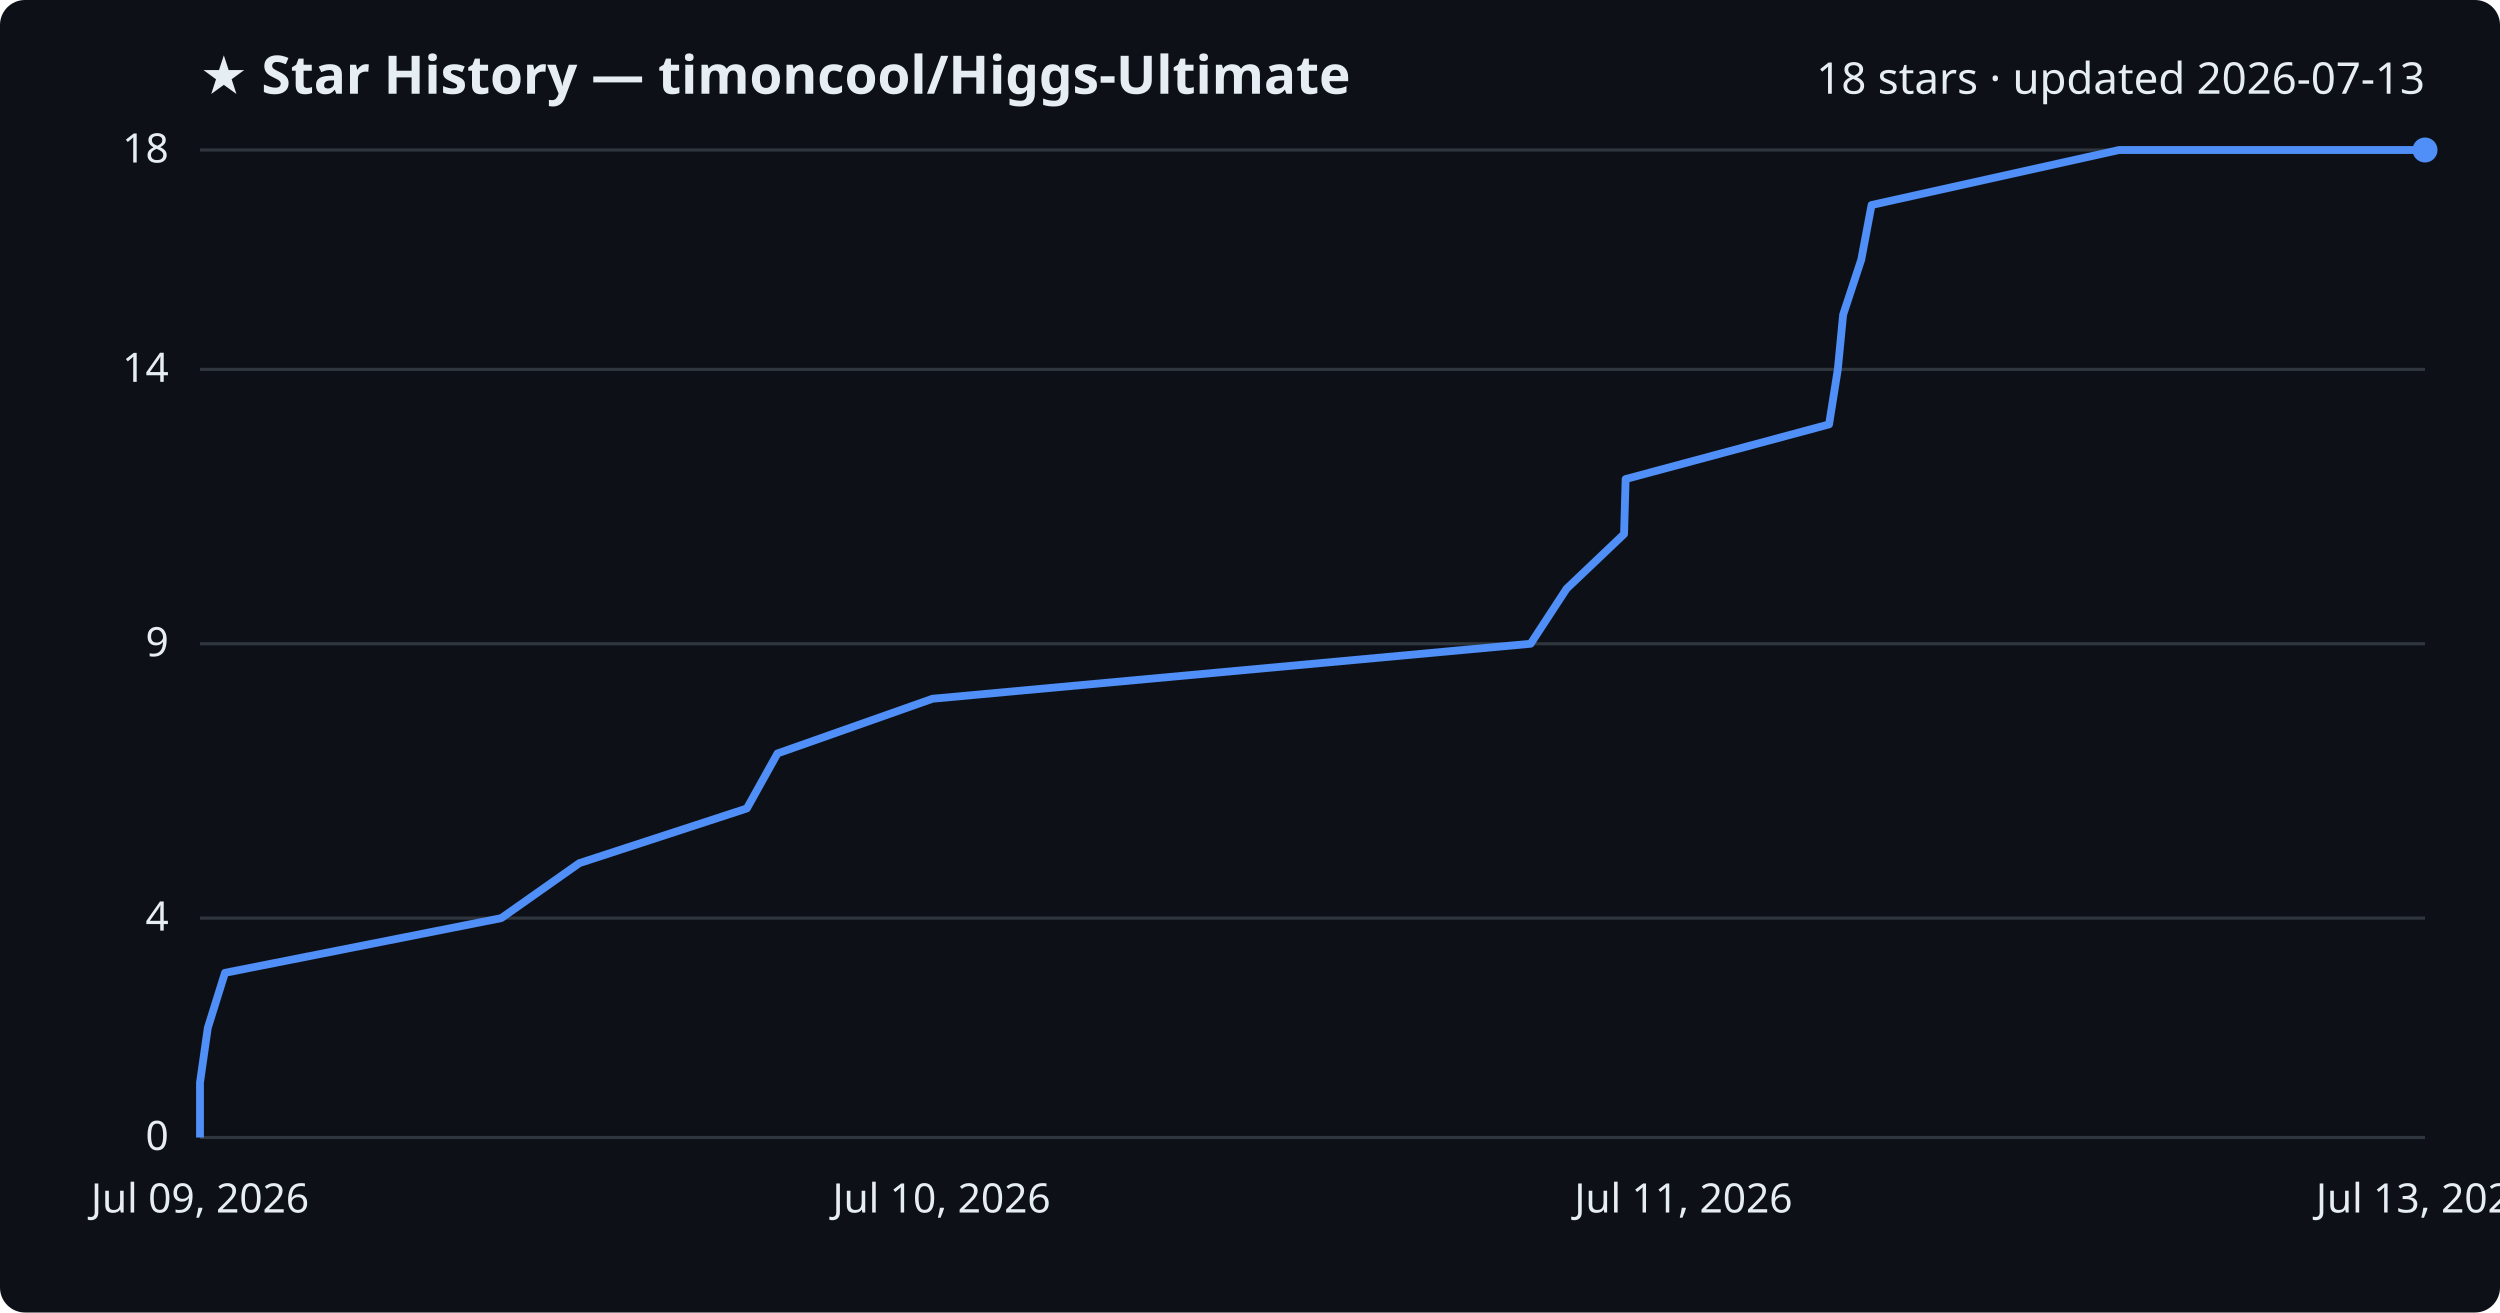
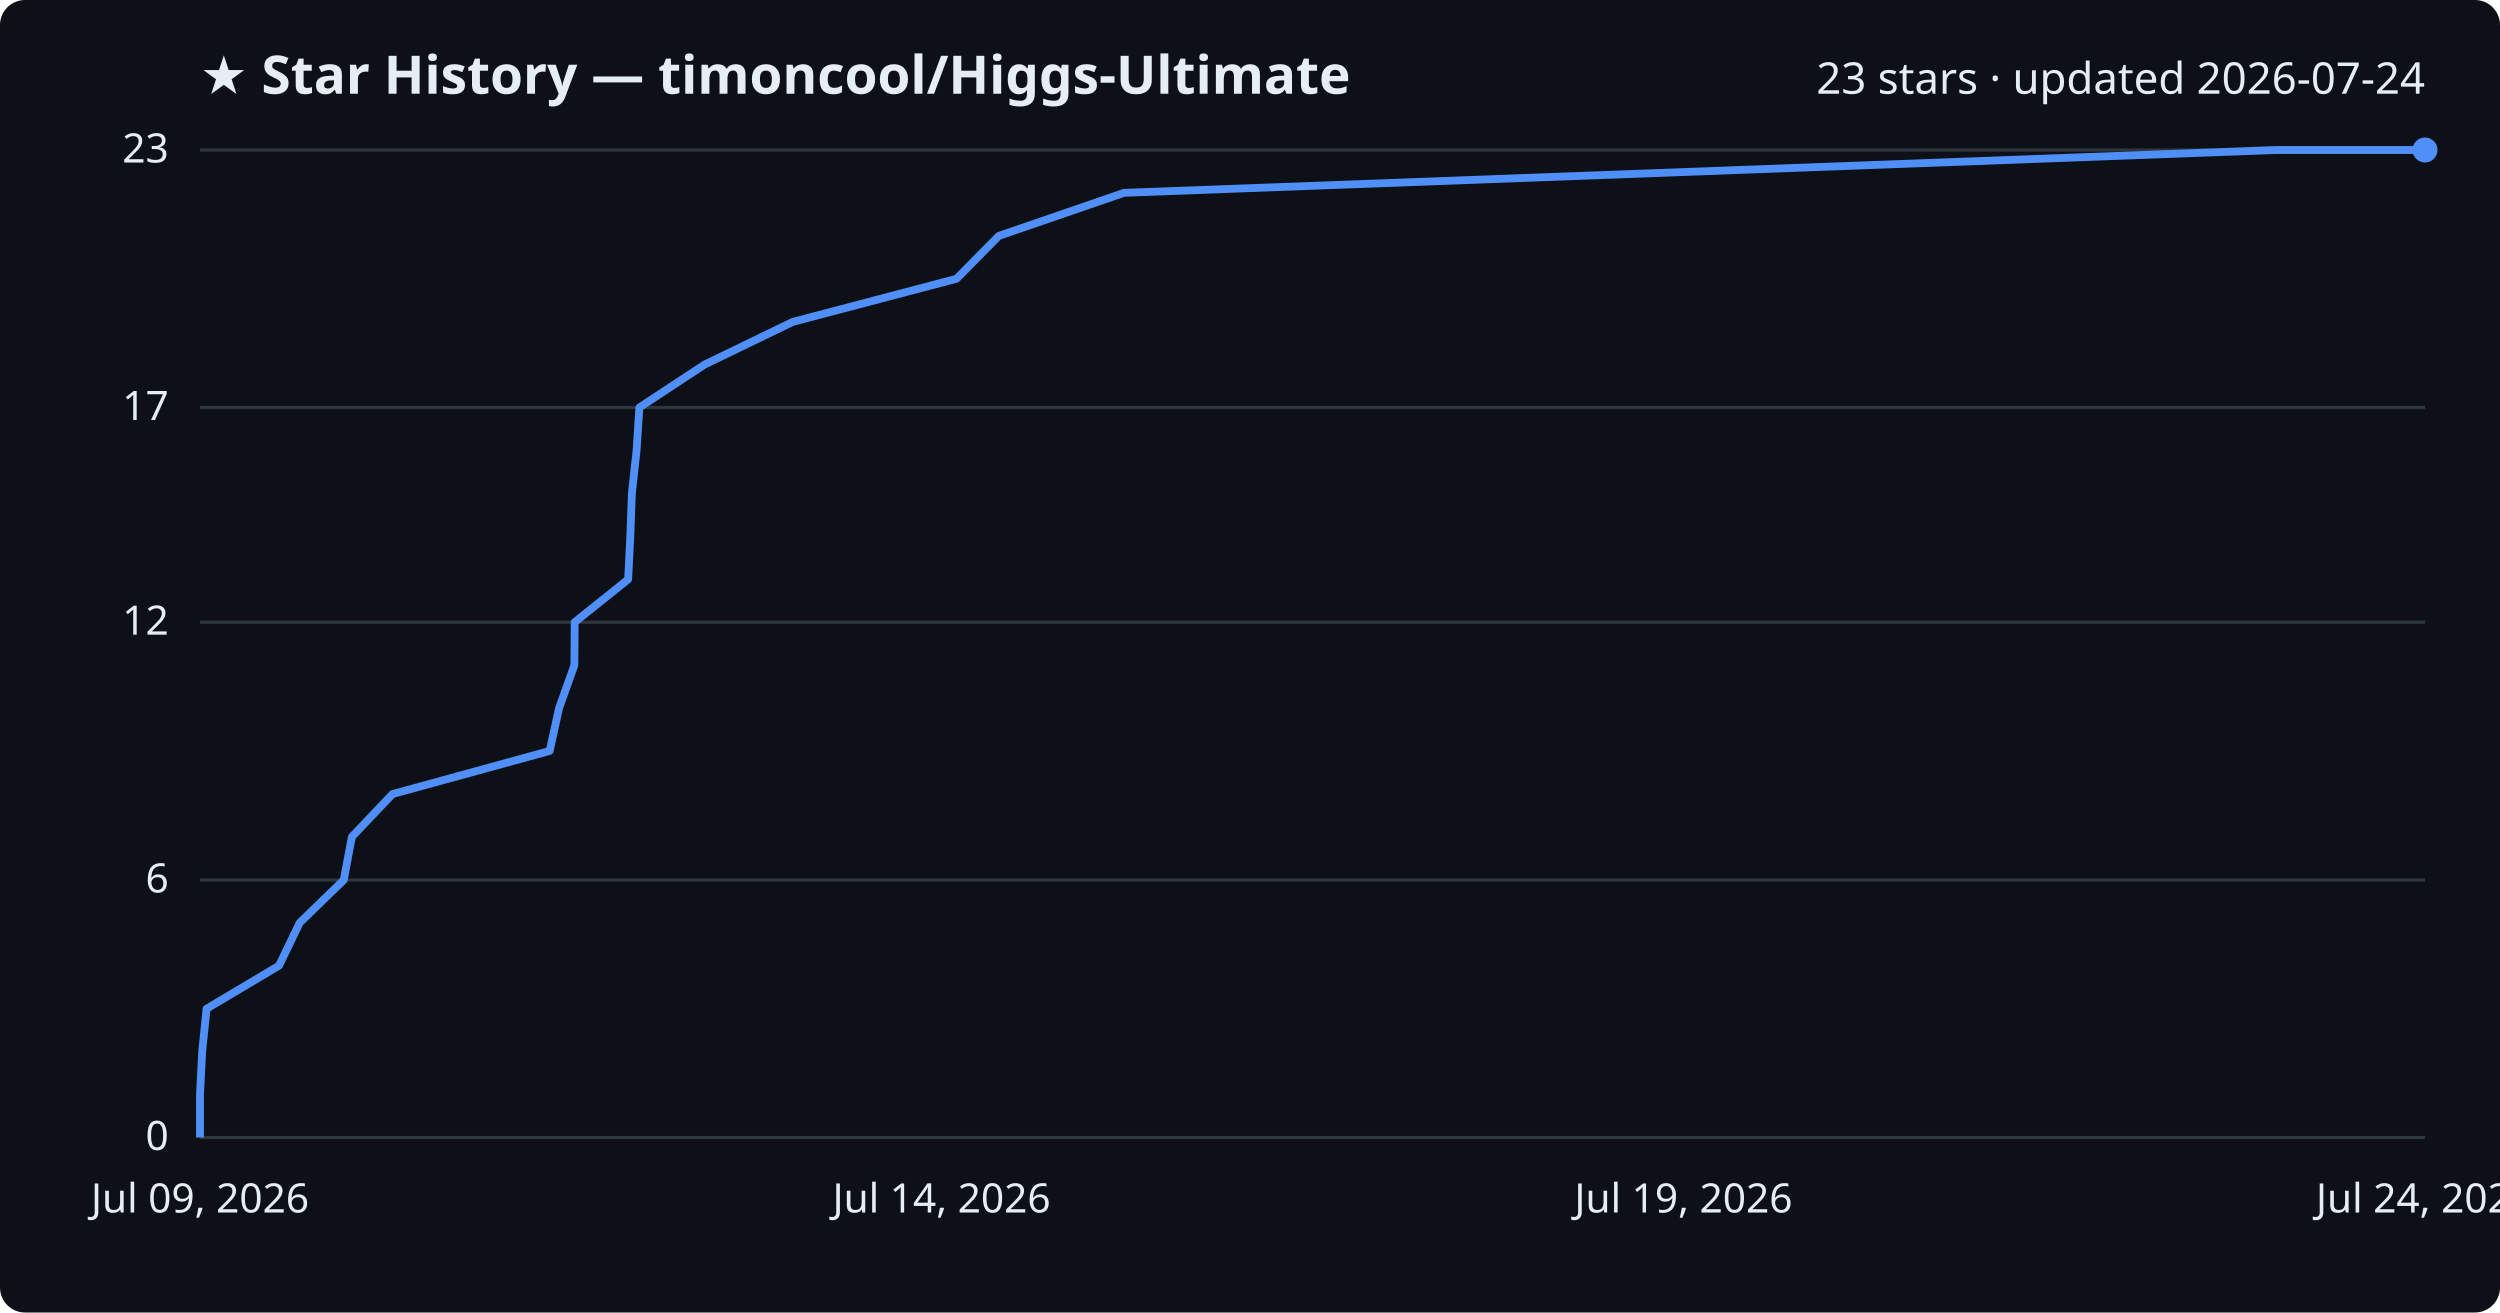
<svg xmlns="http://www.w3.org/2000/svg" viewBox="0 0 800 420" font-family="Segoe UI, sans-serif">
  <rect width="800" height="420" fill="#0d1117" rx="8" />
  <text x="64" y="30" fill="#e6edf3" font-size="17" font-weight="700">★ Star History — timoncool/Higgs-Ultimate</text>
-   <text x="776" y="30" fill="#e6edf3" font-size="14" text-anchor="end">18 stars · updated 2026-07-13</text>
+   <text x="776" y="30" fill="#e6edf3" font-size="14" text-anchor="end">23 stars · updated 2026-07-24</text>
  <line x1="64" y1="364.0" x2="776" y2="364.0" stroke="#30363d" stroke-width="1" />
  <text x="54" y="368.0" fill="#e6edf3" font-size="13" text-anchor="end">0</text>
-   <line x1="64" y1="293.8" x2="776" y2="293.8" stroke="#30363d" stroke-width="1" />
-   <text x="54" y="297.8" fill="#e6edf3" font-size="13" text-anchor="end">4</text>
-   <line x1="64" y1="206.0" x2="776" y2="206.0" stroke="#30363d" stroke-width="1" />
-   <text x="54" y="210.0" fill="#e6edf3" font-size="13" text-anchor="end">9</text>
-   <line x1="64" y1="118.2" x2="776" y2="118.2" stroke="#30363d" stroke-width="1" />
-   <text x="54" y="122.2" fill="#e6edf3" font-size="13" text-anchor="end">14</text>
+   <line x1="64" y1="281.6" x2="776" y2="281.6" stroke="#30363d" stroke-width="1" />
+   <text x="54" y="285.6" fill="#e6edf3" font-size="13" text-anchor="end">6</text>
+   <line x1="64" y1="199.1" x2="776" y2="199.1" stroke="#30363d" stroke-width="1" />
+   <text x="54" y="203.1" fill="#e6edf3" font-size="13" text-anchor="end">12</text>
+   <line x1="64" y1="130.4" x2="776" y2="130.4" stroke="#30363d" stroke-width="1" />
+   <text x="54" y="134.4" fill="#e6edf3" font-size="13" text-anchor="end">17</text>
  <line x1="64" y1="48.0" x2="776" y2="48.0" stroke="#30363d" stroke-width="1" />
-   <text x="54" y="52.0" fill="#e6edf3" font-size="13" text-anchor="end">18</text>
-   <path d="M64.0,364.0 L64.0,346.4 L66.5,328.9 L72.0,311.3 L160.4,293.8 L185.4,276.2 L239.0,258.7 L248.8,241.1 L298.4,223.6 L489.8,206.0 L501.3,188.4 L519.7,170.9 L520.2,153.3 L585.3,135.8 L588.1,118.2 L589.8,100.7 L595.6,83.1 L598.9,65.6 L678.1,48.0 L776.0,48.0" fill="none" stroke="#4f8ff7" stroke-width="2.5" stroke-linejoin="round" />
+   <text x="54" y="52.0" fill="#e6edf3" font-size="13" text-anchor="end">23</text>
+   <path d="M64.0,364.0 L64.0,350.3 L64.7,336.5 L66.1,322.8 L89.3,309.0 L95.9,295.3 L110.0,281.6 L112.6,267.8 L125.6,254.1 L175.9,240.3 L178.9,226.6 L183.8,212.9 L183.9,199.1 L201.0,185.4 L201.7,171.7 L202.2,157.9 L203.7,144.2 L204.6,130.4 L225.4,116.7 L253.7,103.0 L306.1,89.2 L319.6,75.5 L359.7,61.7 L728.2,48.0 L776.0,48.0" fill="none" stroke="#4f8ff7" stroke-width="2.5" stroke-linejoin="round" />
  <circle cx="776.0" cy="48.0" r="4" fill="#4f8ff7" />
  <text x="64.0" y="388" fill="#e6edf3" font-size="13" text-anchor="middle">Jul 09, 2026</text>
-   <text x="301.3" y="388" fill="#e6edf3" font-size="13" text-anchor="middle">Jul 10, 2026</text>
-   <text x="538.7" y="388" fill="#e6edf3" font-size="13" text-anchor="middle">Jul 11, 2026</text>
-   <text x="776.0" y="388" fill="#e6edf3" font-size="13" text-anchor="middle">Jul 13, 2026</text>
+   <text x="301.3" y="388" fill="#e6edf3" font-size="13" text-anchor="middle">Jul 14, 2026</text>
+   <text x="538.7" y="388" fill="#e6edf3" font-size="13" text-anchor="middle">Jul 19, 2026</text>
+   <text x="776.0" y="388" fill="#e6edf3" font-size="13" text-anchor="middle">Jul 24, 2026</text>
</svg>
